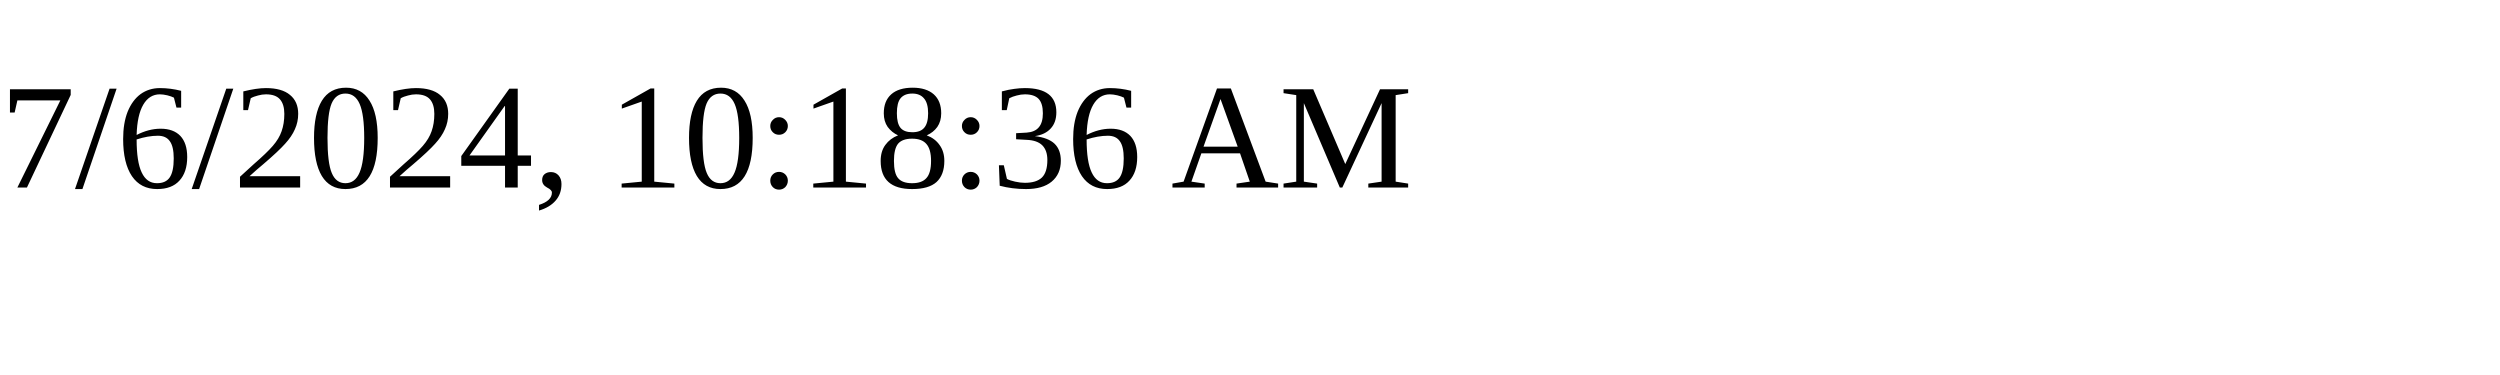
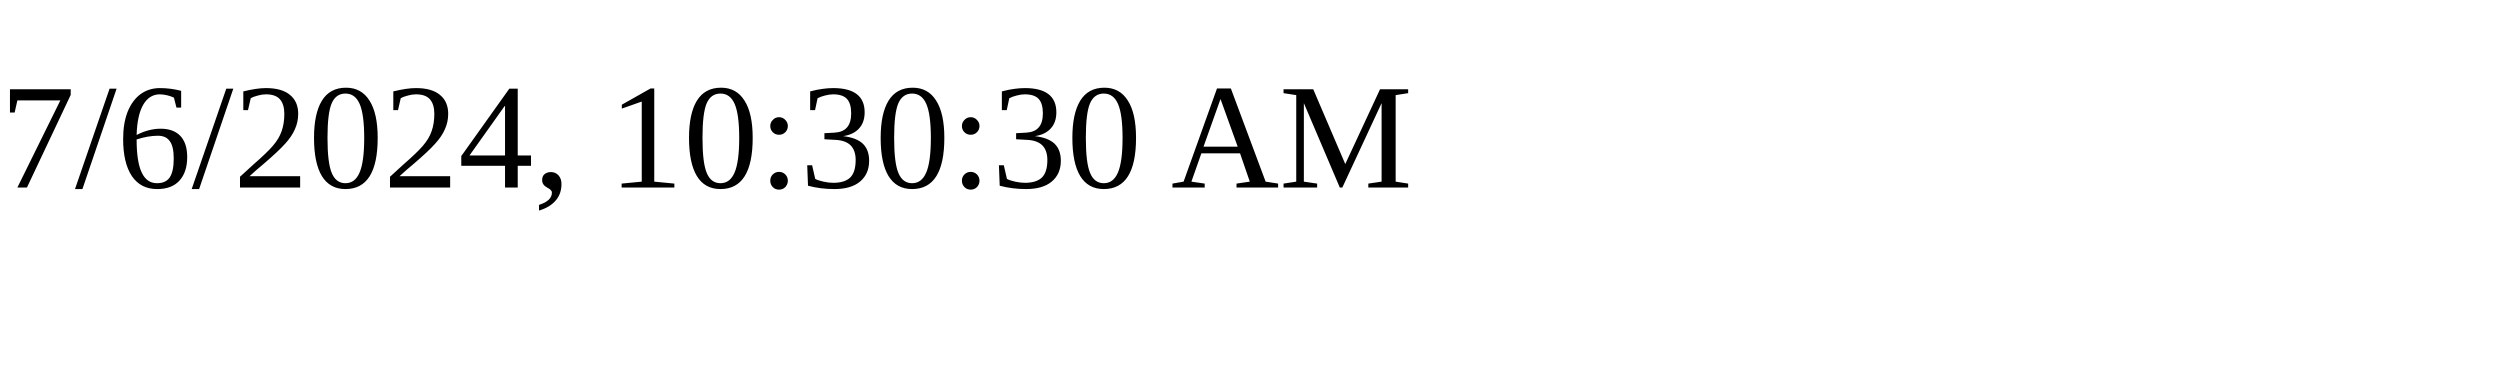
<svg xmlns="http://www.w3.org/2000/svg" height="30" width="200">
-   <text x="0" y="15">7/6/2024, 10:18:36 AM</text>
+   <text x="0" y="15">7/6/2024, 10:30:30 AM</text>
</svg>
